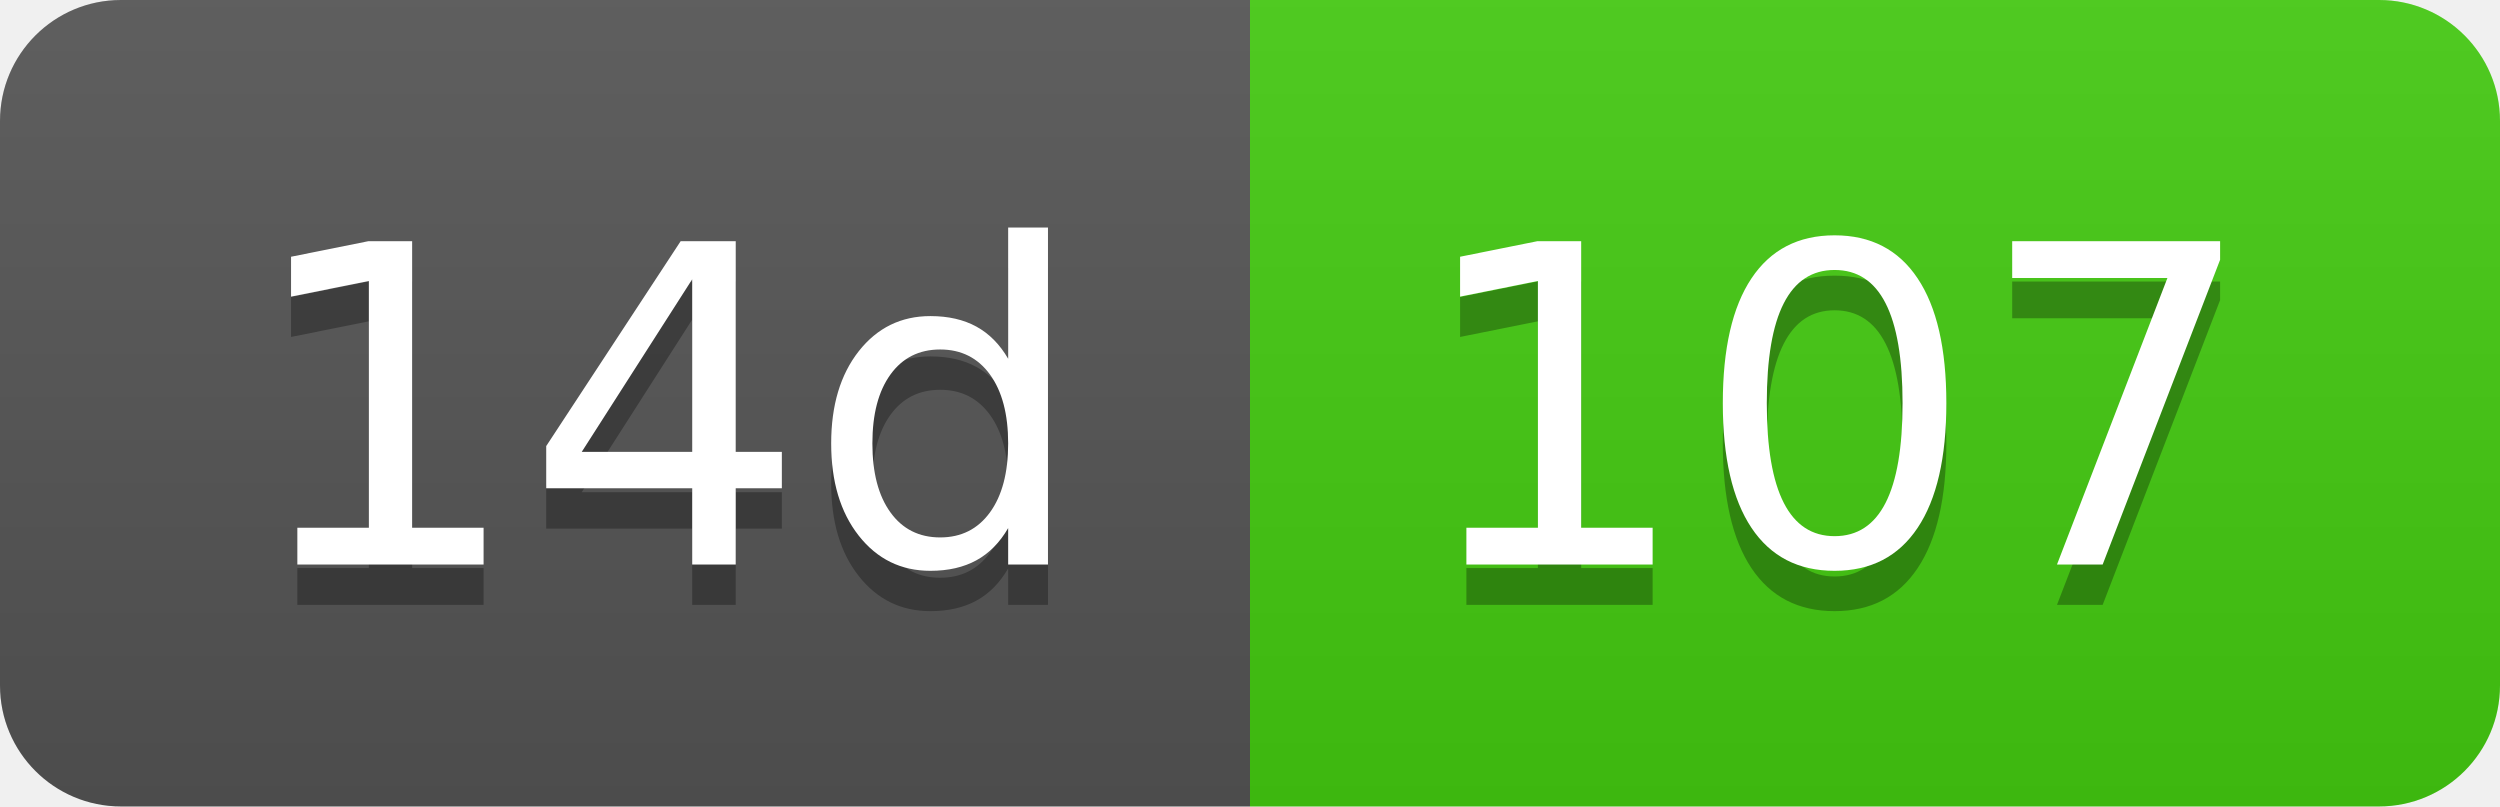
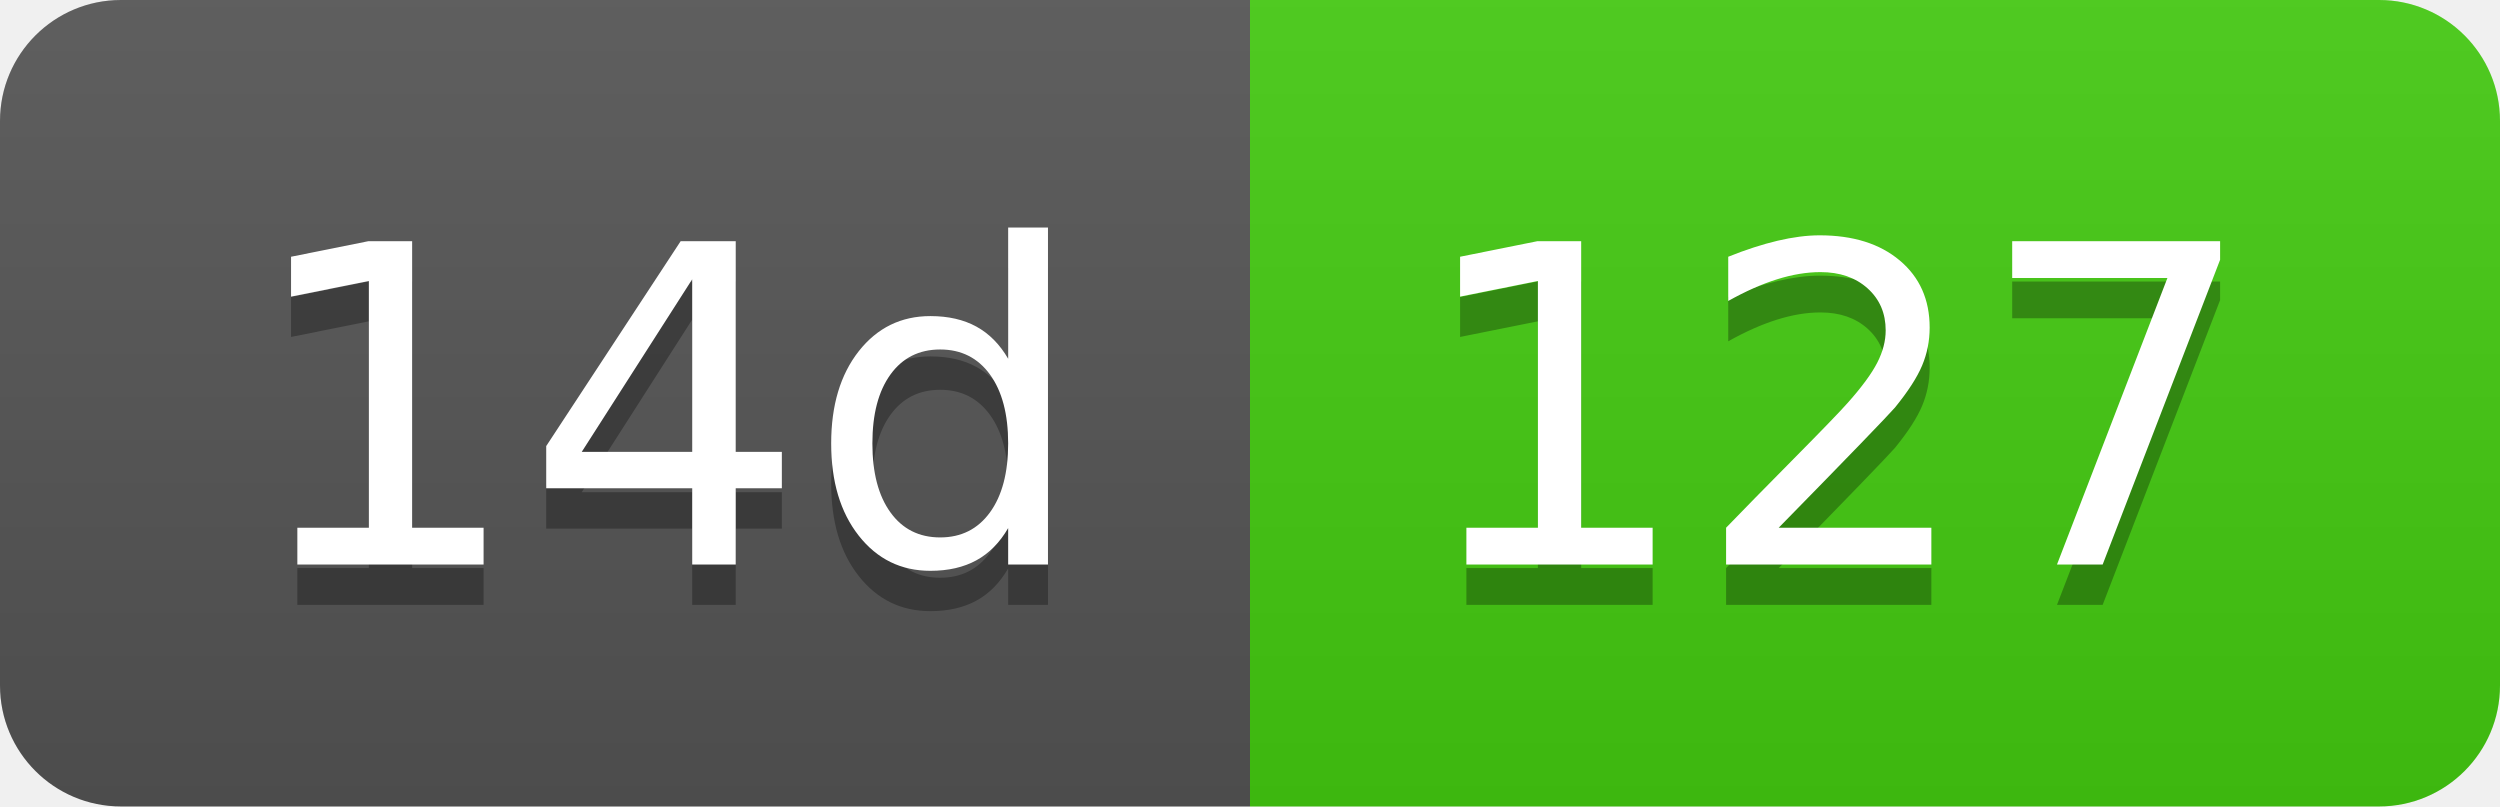
- <svg xmlns="http://www.w3.org/2000/svg" width="62" height="20" role="img" aria-label="14d: 107">
+ <svg xmlns="http://www.w3.org/2000/svg" width="62" height="20" role="img" aria-label="14d: 127">
  <linearGradient id="s" x2="0" y2="100%">
    <stop offset="0" stop-color="#bbb" stop-opacity=".1" />
    <stop offset="1" stop-opacity=".1" />
  </linearGradient>
  <clipPath id="r">
    <rect width="62" height="20" rx="3" fill="#fff" />
  </clipPath>
  <g clip-path="url(#r)">
    <rect width="31" height="20" fill="#555" />
    <rect x="31" width="31" height="20" fill="#4c1" />
    <rect width="62" height="20" fill="url(#s)" />
  </g>
  <g fill="#fff" text-anchor="middle" font-family="Verdana,Geneva,DejaVu Sans,sans-serif" text-rendering="geometricPrecision" font-size="110">
    <text aria-hidden="true" x="165" y="150" fill="#010101" fill-opacity=".3" transform="scale(.1)" textLength="210">14d</text>
    <text x="165" y="140" transform="scale(.1)" fill="#fff" textLength="210">14d</text>
-     <text aria-hidden="true" x="455" y="150" fill="#010101" fill-opacity=".3" transform="scale(.1)" textLength="210">107</text>
-     <text x="455" y="140" transform="scale(.1)" fill="#fff" textLength="210">107</text>
+     <text aria-hidden="true" x="455" y="150" fill="#010101" fill-opacity=".3" transform="scale(.1)" textLength="210">127</text>
+     <text x="455" y="140" transform="scale(.1)" fill="#fff" textLength="210">127</text>
  </g>
</svg>
